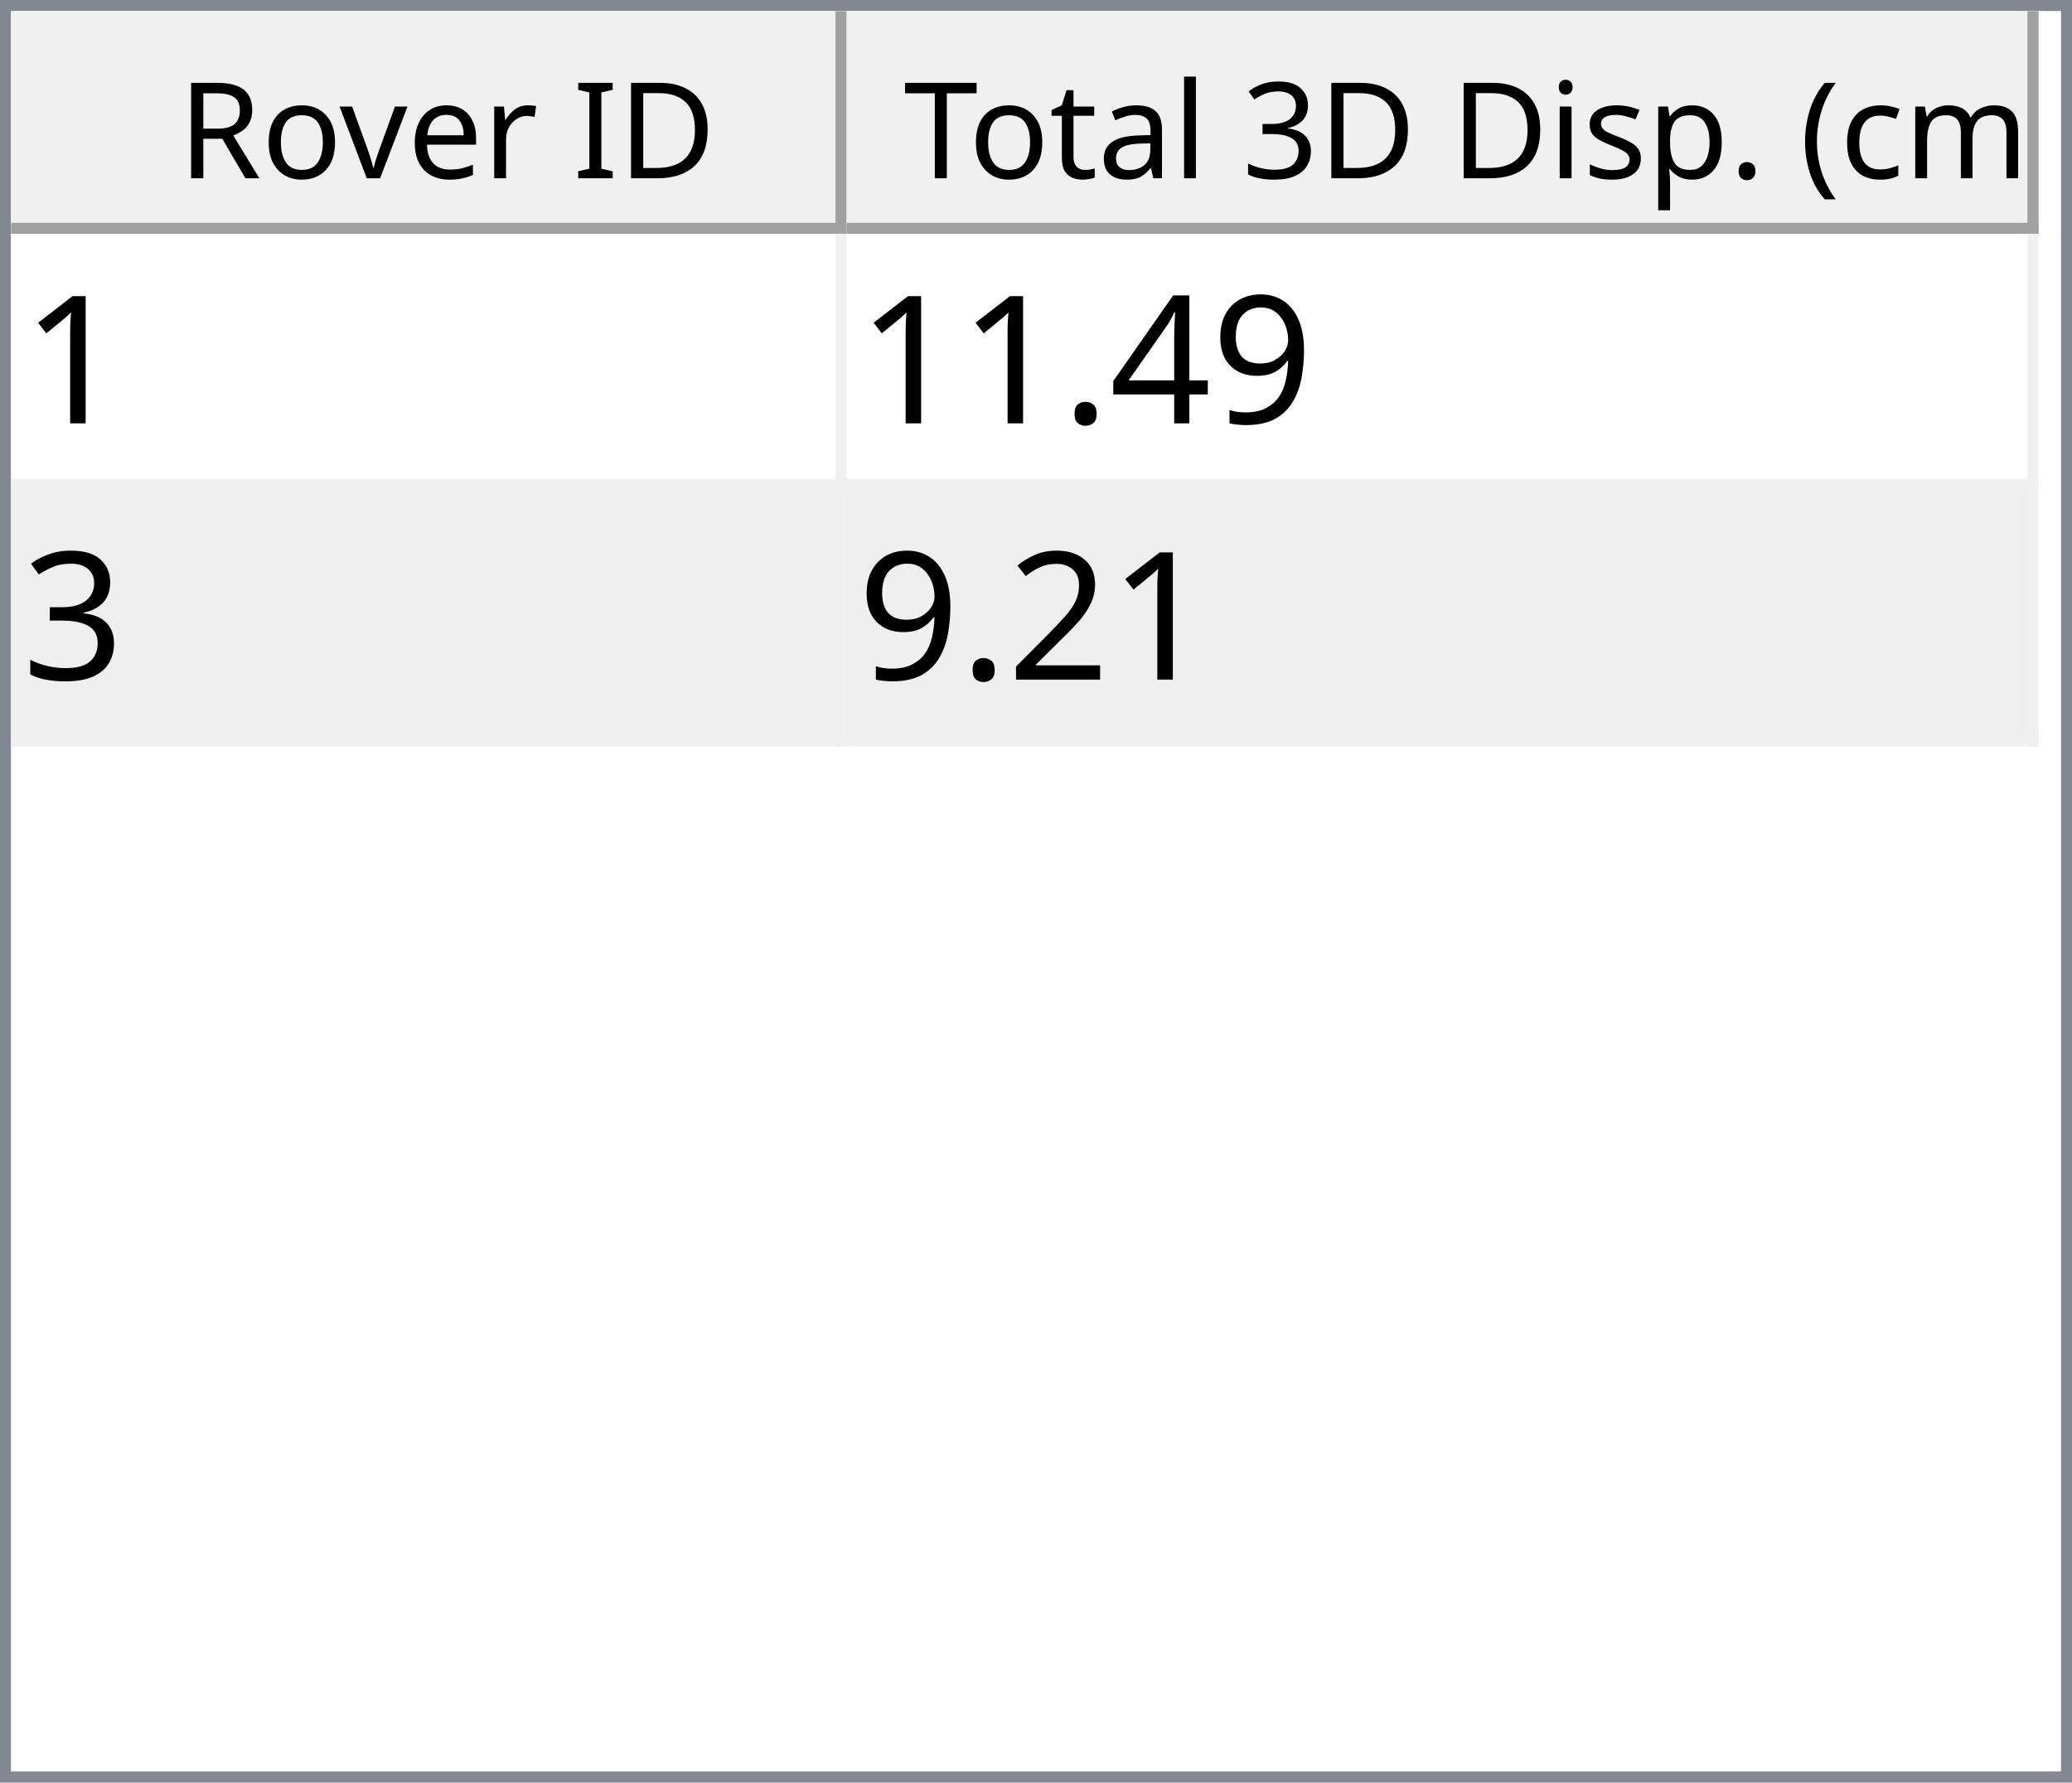
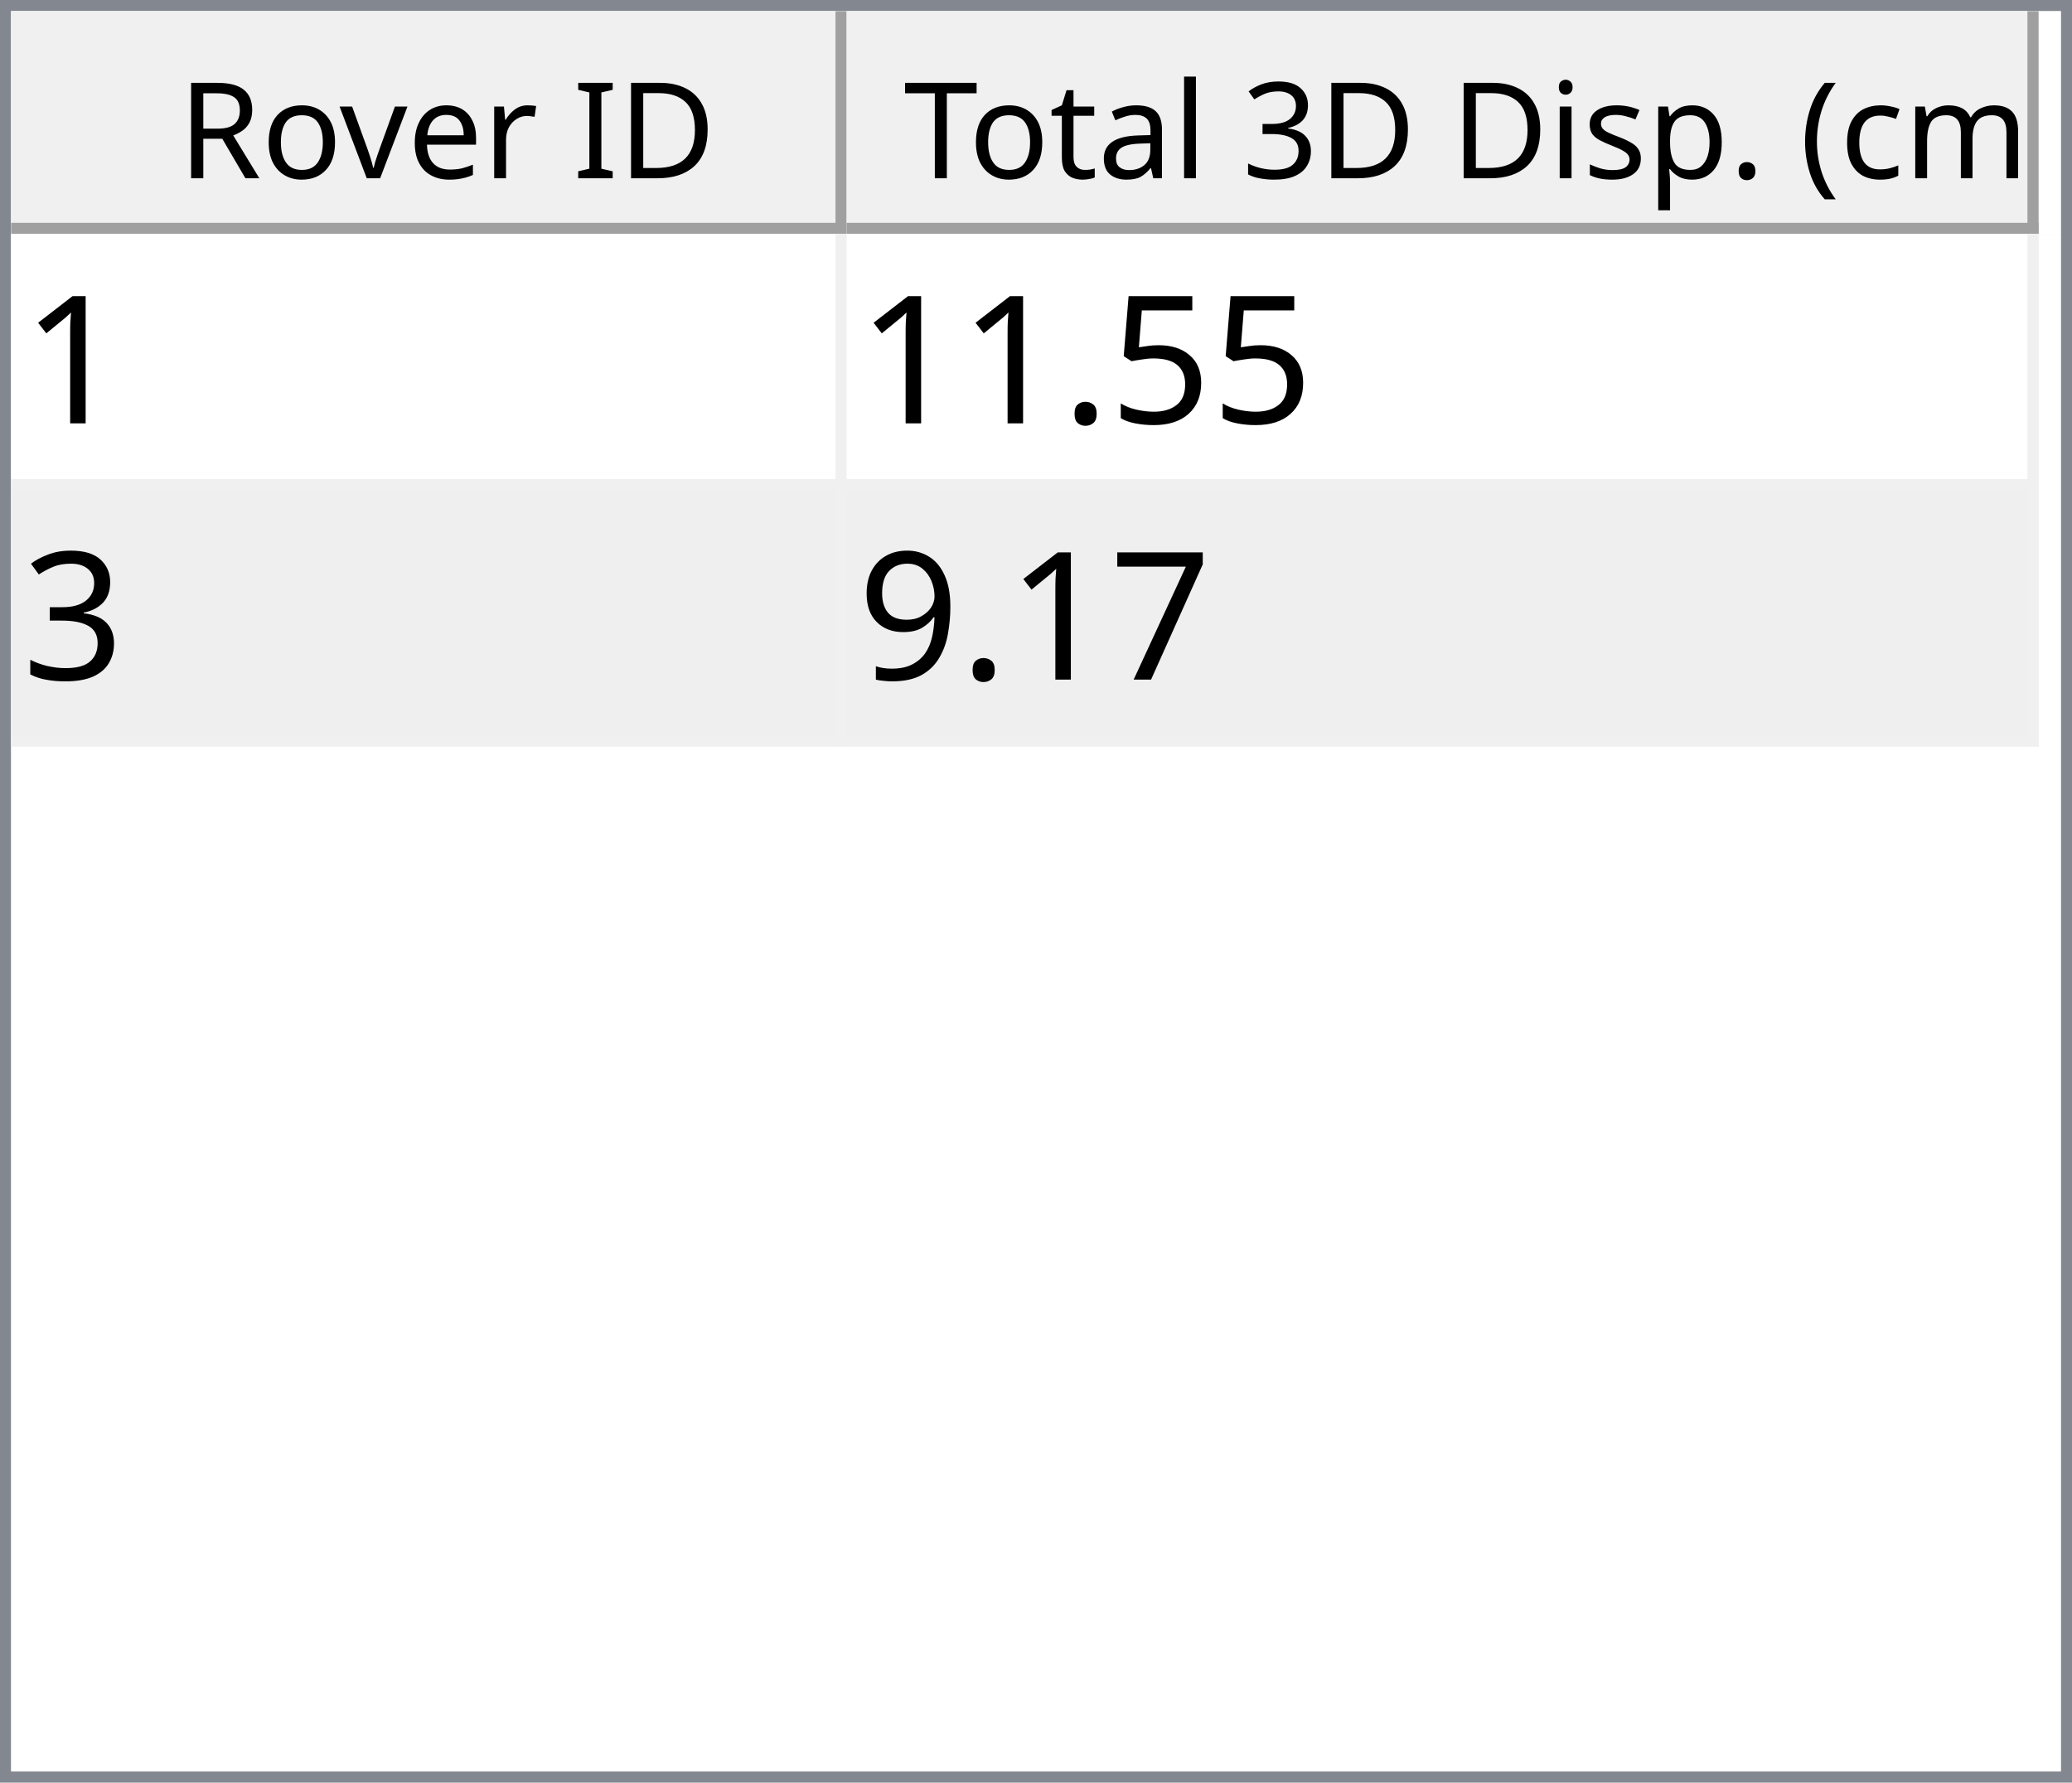
<svg xmlns="http://www.w3.org/2000/svg" style="fill-opacity:1; color-rendering:auto; color-interpolation:auto; text-rendering:auto; stroke:black; stroke-linecap:square; stroke-miterlimit:10; shape-rendering:auto; stroke-opacity:1; fill:black; stroke-dasharray:none; font-weight:normal; stroke-width:1; font-family:'Dialog'; font-style:normal; stroke-linejoin:miter; font-size:12px; stroke-dashoffset:0; image-rendering:auto;" width="186" height="160">
  <defs id="genericDefs" />
  <g>
    <defs id="defs1">
      <clipPath clipPathUnits="userSpaceOnUse" id="clipPath1">
        <path d="M0 0 L186 0 L186 160 L0 160 L0 0 Z" />
      </clipPath>
      <clipPath clipPathUnits="userSpaceOnUse" id="clipPath2">
        <path d="M0 0 L0 160 L186 160 L186 0 Z" />
      </clipPath>
      <clipPath clipPathUnits="userSpaceOnUse" id="clipPath3">
        <path d="M0 0 L0 20 L184 20 L184 0 Z" />
      </clipPath>
      <clipPath clipPathUnits="userSpaceOnUse" id="clipPath4">
        <path d="M0 0 L0 20 L75 20 L75 0 Z" />
      </clipPath>
      <clipPath clipPathUnits="userSpaceOnUse" id="clipPath5">
        <path d="M1 1 L1 19 L74 19 L74 1 Z" />
      </clipPath>
      <clipPath clipPathUnits="userSpaceOnUse" id="clipPath6">
        <path d="M0 0 L0 18 L73 18 L73 0 Z" />
      </clipPath>
      <clipPath clipPathUnits="userSpaceOnUse" id="clipPath7">
        <path d="M-0.5 -0.5 L-0.5 19.5 L74.5 19.5 L74.5 -0.5 Z" />
      </clipPath>
      <clipPath clipPathUnits="userSpaceOnUse" id="clipPath8">
        <path d="M0 0 L0 20 L107 20 L107 0 Z" />
      </clipPath>
      <clipPath clipPathUnits="userSpaceOnUse" id="clipPath9">
        <path d="M1 1 L1 19 L106 19 L106 1 Z" />
      </clipPath>
      <clipPath clipPathUnits="userSpaceOnUse" id="clipPath10">
        <path d="M0 0 L0 18 L105 18 L105 0 Z" />
      </clipPath>
      <clipPath clipPathUnits="userSpaceOnUse" id="clipPath11">
        <path d="M-0.5 -0.5 L-0.5 19.5 L106.5 19.5 L106.5 -0.5 Z" />
      </clipPath>
      <clipPath clipPathUnits="userSpaceOnUse" id="clipPath12">
        <path d="M0 0 L0 138 L184 138 L184 0 Z" />
      </clipPath>
      <clipPath clipPathUnits="userSpaceOnUse" id="clipPath13">
        <path d="M0 0 L0 46 L182 46 L182 0 Z" />
      </clipPath>
      <clipPath clipPathUnits="userSpaceOnUse" id="clipPath14">
        <path d="M-0.5 -0.5 L-0.5 45.5 L181.5 45.5 L181.5 -0.5 Z" />
      </clipPath>
      <clipPath clipPathUnits="userSpaceOnUse" id="clipPath15">
        <path d="M0 0 L0 22 L74 22 L74 0 Z" />
      </clipPath>
      <clipPath clipPathUnits="userSpaceOnUse" id="clipPath16">
        <path d="M0 0 L0 22 L106 22 L106 0 Z" />
      </clipPath>
      <font horiz-adv-x="64.551" id="font1">
        <font-face ascent="107.91" descent="25.098" units-per-em="100" style="font-style:normal; font-family:Segoe UI; font-weight:normal;" />
        <missing-glyph horiz-adv-x="64.551" d="M8.109 0 L8.109 68.266 L56.453 68.266 L56.453 0 L8.109 0 ZM15.328 7.234 L49.219 7.234 L49.219 61.031 L15.328 61.031 L15.328 7.234 Z" />
        <glyph unicode="D" horiz-adv-x="70.117" d="M9.188 0 L9.188 70.016 L28.516 70.016 Q65.531 70.016 65.531 35.891 Q65.531 19.672 55.25 9.836 Q44.969 0 27.734 0 L9.188 0 ZM17.391 62.594 L17.391 7.422 L27.828 7.422 Q41.609 7.422 49.273 14.797 Q56.938 22.172 56.938 35.688 Q56.938 62.594 28.328 62.594 L17.391 62.594 Z" />
        <glyph unicode="I" horiz-adv-x="26.611" d="M17.391 0 L9.188 0 L9.188 70.016 L17.391 70.016 L17.391 0 Z" />
        <glyph unicode=" " horiz-adv-x="27.393" d="" />
        <glyph unicode="r" horiz-adv-x="34.766" d="M34.188 41.891 Q32.078 43.5 28.125 43.5 Q23 43.5 19.555 38.672 Q16.109 33.844 16.109 25.484 L16.109 0 L8.109 0 L8.109 50 L16.109 50 L16.109 39.703 L16.312 39.703 Q18.016 44.969 21.531 47.922 Q25.047 50.875 29.391 50.875 Q32.516 50.875 34.188 50.203 L34.188 41.891 Z" />
        <glyph unicode="e" horiz-adv-x="52.295" d="M48.297 23 L12.984 23 Q13.188 14.656 17.484 10.109 Q21.781 5.562 29.297 5.562 Q37.75 5.562 44.828 11.141 L44.828 3.609 Q38.234 -1.172 27.391 -1.172 Q16.797 -1.172 10.742 5.641 Q4.688 12.453 4.688 24.812 Q4.688 36.469 11.305 43.82 Q17.922 51.172 27.734 51.172 Q37.547 51.172 42.922 44.828 Q48.297 38.484 48.297 27.203 L48.297 23 ZM40.094 29.781 Q40.047 36.719 36.75 40.578 Q33.453 44.438 27.594 44.438 Q21.922 44.438 17.969 40.383 Q14.016 36.328 13.094 29.781 L40.094 29.781 Z" />
        <glyph unicode="v" horiz-adv-x="47.9" d="M47.406 50 L27.484 0 L19.625 0 L0.688 50 L9.469 50 L22.172 13.672 Q23.578 9.672 23.922 6.688 L24.125 6.688 Q24.609 10.453 25.688 13.484 L38.969 50 L47.406 50 Z" />
        <glyph unicode="o" horiz-adv-x="58.594" d="M29 -1.172 Q17.922 -1.172 11.305 5.836 Q4.688 12.844 4.688 24.422 Q4.688 37.016 11.57 44.094 Q18.453 51.172 30.172 51.172 Q41.359 51.172 47.633 44.289 Q53.906 37.406 53.906 25.203 Q53.906 13.234 47.141 6.031 Q40.375 -1.172 29 -1.172 ZM29.594 44.438 Q21.875 44.438 17.383 39.188 Q12.891 33.938 12.891 24.703 Q12.891 15.828 17.43 10.695 Q21.969 5.562 29.594 5.562 Q37.359 5.562 41.531 10.594 Q45.703 15.625 45.703 24.906 Q45.703 34.281 41.531 39.359 Q37.359 44.438 29.594 44.438 Z" />
        <glyph unicode="R" horiz-adv-x="59.814" d="M59.375 0 L49.609 0 L37.891 19.625 Q36.281 22.359 34.766 24.289 Q33.25 26.219 31.664 27.438 Q30.078 28.656 28.25 29.219 Q26.422 29.781 24.125 29.781 L17.391 29.781 L17.391 0 L9.188 0 L9.188 70.016 L30.078 70.016 Q34.672 70.016 38.555 68.867 Q42.438 67.719 45.289 65.375 Q48.141 63.031 49.758 59.547 Q51.375 56.062 51.375 51.375 Q51.375 47.703 50.273 44.656 Q49.172 41.609 47.148 39.211 Q45.125 36.812 42.266 35.133 Q39.406 33.453 35.844 32.516 L35.844 32.328 Q37.594 31.547 38.891 30.547 Q40.188 29.547 41.359 28.18 Q42.531 26.812 43.68 25.078 Q44.828 23.344 46.234 21.047 L59.375 0 ZM17.391 62.594 L17.391 37.203 L28.516 37.203 Q31.594 37.203 34.203 38.133 Q36.812 39.062 38.719 40.797 Q40.625 42.531 41.703 45.047 Q42.781 47.562 42.781 50.688 Q42.781 56.297 39.141 59.445 Q35.5 62.594 28.609 62.594 L17.391 62.594 Z" />
        <glyph unicode=")" horiz-adv-x="30.176" d="M8.297 -15.922 L1.172 -15.922 Q16.406 2.344 16.406 26.812 Q16.406 51.469 1.078 70.016 L8.297 70.016 Q23.531 52.156 23.531 26.703 Q23.531 1.375 8.297 -15.922 Z" />
        <glyph unicode="m" horiz-adv-x="86.133" d="M79.109 0 L71.094 0 L71.094 28.719 Q71.094 37.016 68.531 40.727 Q65.969 44.438 59.906 44.438 Q54.781 44.438 51.195 39.75 Q47.609 35.062 47.609 28.516 L47.609 0 L39.594 0 L39.594 29.688 Q39.594 44.438 28.219 44.438 Q22.953 44.438 19.531 40.016 Q16.109 35.594 16.109 28.516 L16.109 0 L8.109 0 L8.109 50 L16.109 50 L16.109 42.094 L16.312 42.094 Q21.625 51.172 31.844 51.172 Q36.969 51.172 40.773 48.312 Q44.578 45.453 46 40.828 Q51.562 51.172 62.594 51.172 Q79.109 51.172 79.109 30.812 L79.109 0 Z" />
        <glyph unicode="c" horiz-adv-x="46.191" d="M42.188 2.297 Q36.422 -1.172 28.516 -1.172 Q17.828 -1.172 11.258 5.789 Q4.688 12.75 4.688 23.828 Q4.688 36.188 11.766 43.68 Q18.844 51.172 30.672 51.172 Q37.25 51.172 42.281 48.734 L42.281 40.531 Q36.719 44.438 30.375 44.438 Q22.703 44.438 17.797 38.945 Q12.891 33.453 12.891 24.516 Q12.891 15.719 17.508 10.641 Q22.125 5.562 29.891 5.562 Q36.422 5.562 42.188 9.906 L42.188 2.297 Z" />
        <glyph unicode="(" horiz-adv-x="30.176" d="M29.109 -15.922 L21.969 -15.922 Q6.844 1.375 6.844 26.703 Q6.844 52.156 21.969 70.016 L29.203 70.016 Q13.875 51.469 13.875 26.812 Q13.875 2.344 29.109 -15.922 Z" />
        <glyph unicode="." horiz-adv-x="21.68" d="M10.891 -1.078 Q8.641 -1.078 7.055 0.539 Q5.469 2.156 5.469 4.391 Q5.469 6.641 7.055 8.273 Q8.641 9.906 10.891 9.906 Q13.188 9.906 14.797 8.273 Q16.406 6.641 16.406 4.391 Q16.406 2.156 14.797 0.539 Q13.188 -1.078 10.891 -1.078 Z" />
        <glyph unicode="p" horiz-adv-x="58.789" d="M16.312 7.234 L16.109 7.234 L16.109 -23 L8.109 -23 L8.109 50 L16.109 50 L16.109 41.219 L16.312 41.219 Q22.219 51.172 33.594 51.172 Q43.266 51.172 48.688 44.461 Q54.109 37.75 54.109 26.469 Q54.109 13.922 48 6.375 Q41.891 -1.172 31.297 -1.172 Q21.578 -1.172 16.312 7.234 ZM16.109 27.391 L16.109 20.406 Q16.109 14.203 20.141 9.883 Q24.172 5.562 30.375 5.562 Q37.641 5.562 41.773 11.133 Q45.906 16.703 45.906 26.609 Q45.906 34.969 42.047 39.703 Q38.188 44.438 31.594 44.438 Q24.609 44.438 20.359 39.578 Q16.109 34.719 16.109 27.391 Z" />
        <glyph unicode="s" horiz-adv-x="42.432" d="M5.078 1.812 L5.078 10.406 Q11.625 5.562 19.484 5.562 Q30.031 5.562 30.031 12.594 Q30.031 14.594 29.125 15.992 Q28.219 17.391 26.68 18.461 Q25.141 19.531 23.07 20.383 Q21 21.234 18.609 22.172 Q15.281 23.484 12.766 24.828 Q10.25 26.172 8.57 27.859 Q6.891 29.547 6.031 31.695 Q5.172 33.844 5.172 36.719 Q5.172 40.234 6.789 42.945 Q8.406 45.656 11.086 47.484 Q13.766 49.312 17.211 50.242 Q20.656 51.172 24.312 51.172 Q30.812 51.172 35.938 48.922 L35.938 40.828 Q30.422 44.438 23.25 44.438 Q21 44.438 19.195 43.922 Q17.391 43.406 16.094 42.477 Q14.797 41.547 14.086 40.258 Q13.375 38.969 13.375 37.406 Q13.375 35.453 14.086 34.133 Q14.797 32.812 16.164 31.789 Q17.531 30.766 19.484 29.938 Q21.438 29.109 23.922 28.125 Q27.25 26.859 29.883 25.516 Q32.516 24.172 34.375 22.484 Q36.234 20.797 37.234 18.602 Q38.234 16.406 38.234 13.375 Q38.234 9.672 36.602 6.938 Q34.969 4.203 32.234 2.398 Q29.5 0.594 25.93 -0.289 Q22.359 -1.172 18.453 -1.172 Q10.75 -1.172 5.078 1.812 Z" />
        <glyph unicode="i" horiz-adv-x="24.219" d="M12.203 62.703 Q10.062 62.703 8.547 64.164 Q7.031 65.625 7.031 67.875 Q7.031 70.125 8.547 71.609 Q10.062 73.094 12.203 73.094 Q14.406 73.094 15.945 71.609 Q17.484 70.125 17.484 67.875 Q17.484 65.719 15.945 64.211 Q14.406 62.703 12.203 62.703 ZM16.109 0 L8.109 0 L8.109 50 L16.109 50 L16.109 0 Z" />
        <glyph unicode="3" horiz-adv-x="53.906" d="M46.531 19.828 Q46.531 15.094 44.75 11.211 Q42.969 7.328 39.719 4.57 Q36.469 1.812 31.93 0.297 Q27.391 -1.219 21.922 -1.219 Q11.922 -1.219 6 2.594 L6 11.188 Q13.094 5.609 22.219 5.609 Q25.875 5.609 28.828 6.539 Q31.781 7.469 33.906 9.227 Q36.031 10.984 37.18 13.477 Q38.328 15.969 38.328 19.094 Q38.328 32.812 18.797 32.812 L12.984 32.812 L12.984 39.594 L18.5 39.594 Q35.797 39.594 35.797 52.484 Q35.797 64.406 22.609 64.406 Q15.188 64.406 8.688 59.422 L8.688 67.188 Q15.375 71.188 24.609 71.188 Q29 71.188 32.57 69.969 Q36.141 68.75 38.68 66.555 Q41.219 64.359 42.609 61.281 Q44 58.203 44 54.5 Q44 40.672 30.031 36.719 L30.031 36.531 Q33.594 36.141 36.625 34.797 Q39.656 33.453 41.852 31.305 Q44.047 29.156 45.289 26.25 Q46.531 23.344 46.531 19.828 Z" />
        <glyph unicode="l" horiz-adv-x="24.219" d="M16.109 0 L8.109 0 L8.109 74.031 L16.109 74.031 L16.109 0 Z" />
        <glyph unicode="a" horiz-adv-x="50.879" d="M43.891 0 L35.891 0 L35.891 7.812 L35.688 7.812 Q30.469 -1.172 20.312 -1.172 Q12.844 -1.172 8.617 2.781 Q4.391 6.734 4.391 13.281 Q4.391 27.297 20.906 29.594 L35.891 31.688 Q35.891 44.438 25.594 44.438 Q16.547 44.438 9.281 38.281 L9.281 46.484 Q16.656 51.172 26.266 51.172 Q43.891 51.172 43.891 32.516 L43.891 0 ZM35.891 25.297 L23.828 23.641 Q18.266 22.859 15.43 20.875 Q12.594 18.891 12.594 13.875 Q12.594 10.203 15.211 7.883 Q17.828 5.562 22.172 5.562 Q28.125 5.562 32.008 9.742 Q35.891 13.922 35.891 20.312 L35.891 25.297 Z" />
        <glyph unicode="t" horiz-adv-x="33.887" d="M31.297 0.484 Q28.469 -1.078 23.828 -1.078 Q10.688 -1.078 10.688 13.578 L10.688 43.172 L2.094 43.172 L2.094 50 L10.688 50 L10.688 62.203 L18.703 64.797 L18.703 50 L31.297 50 L31.297 43.172 L18.703 43.172 L18.703 14.984 Q18.703 9.969 20.414 7.82 Q22.125 5.672 26.078 5.672 Q29.109 5.672 31.297 7.328 L31.297 0.484 Z" />
        <glyph unicode="T" horiz-adv-x="52.393" d="M50.594 62.594 L30.375 62.594 L30.375 0 L22.172 0 L22.172 62.594 L2 62.594 L2 70.016 L50.594 70.016 L50.594 62.594 Z" />
      </font>
      <font horiz-adv-x="75.0" id="font2">
        <font-face ascent="100.537" descent="21.973" units-per-em="100" style="font-style:normal; font-family:sans-serif; font-weight:normal;" />
        <missing-glyph horiz-adv-x="75.0" d="M12.5 0 L12.5 62.5 L62.5 62.5 L62.5 0 L12.5 0 ZM14.062 1.562 L60.938 1.562 L60.938 60.938 L14.062 60.938 L14.062 1.562 Z" />
        <glyph unicode="1" horiz-adv-x="55.615" d="M37.25 0 L28.469 0 L28.469 56 Q25.297 52.984 20.141 49.953 Q14.984 46.922 10.891 45.406 L10.891 53.906 Q18.266 57.375 23.781 62.305 Q29.297 67.234 31.594 71.875 L37.25 71.875 L37.25 0 Z" />
-         <glyph unicode="9" horiz-adv-x="55.615" d="M5.469 16.547 L13.922 17.328 Q14.984 11.375 18.016 8.688 Q21.047 6 25.781 6 Q29.828 6 32.883 7.859 Q35.938 9.719 37.891 12.82 Q39.844 15.922 41.164 21.195 Q42.484 26.469 42.484 31.938 Q42.484 32.516 42.438 33.688 Q39.797 29.5 35.234 26.883 Q30.672 24.266 25.344 24.266 Q16.453 24.266 10.305 30.711 Q4.156 37.156 4.156 47.703 Q4.156 58.594 10.578 65.234 Q17 71.875 26.656 71.875 Q33.641 71.875 39.43 68.117 Q45.219 64.359 48.219 57.398 Q51.219 50.438 51.219 37.25 Q51.219 23.531 48.242 15.406 Q45.266 7.281 39.383 3.031 Q33.5 -1.219 25.594 -1.219 Q17.188 -1.219 11.867 3.445 Q6.547 8.109 5.469 16.547 ZM41.453 48.141 Q41.453 55.719 37.43 60.156 Q33.406 64.594 27.734 64.594 Q21.875 64.594 17.531 59.812 Q13.188 55.031 13.188 47.406 Q13.188 40.578 17.312 36.305 Q21.438 32.031 27.484 32.031 Q33.594 32.031 37.523 36.305 Q41.453 40.578 41.453 48.141 Z" />
-         <glyph unicode="4" horiz-adv-x="55.615" d="M32.328 0 L32.328 17.141 L1.266 17.141 L1.266 25.203 L33.938 71.578 L41.109 71.578 L41.109 25.203 L50.781 25.203 L50.781 17.141 L41.109 17.141 L41.109 0 L32.328 0 ZM32.328 25.203 L32.328 57.469 L9.906 25.203 L32.328 25.203 Z" />
+         <glyph unicode="5" horiz-adv-x="55.615" d="M4.156 18.75 L13.375 19.531 Q14.406 12.797 18.141 9.398 Q21.875 6 27.156 6 Q33.5 6 37.891 10.789 Q42.281 15.578 42.281 23.484 Q42.281 31 38.062 35.352 Q33.844 39.703 27 39.703 Q22.75 39.703 19.336 37.773 Q15.922 35.844 13.969 32.766 L5.719 33.844 L12.641 70.609 L48.25 70.609 L48.25 62.203 L19.672 62.203 L15.828 42.969 Q22.266 47.469 29.344 47.469 Q38.719 47.469 45.164 40.969 Q51.609 34.469 51.609 24.266 Q51.609 14.547 45.953 7.469 Q39.062 -1.219 27.156 -1.219 Q17.391 -1.219 11.211 4.25 Q5.031 9.719 4.156 18.75 Z" />
        <glyph unicode="." horiz-adv-x="27.783" d="M9.078 0 L9.078 10.016 L19.094 10.016 L19.094 0 L9.078 0 Z" />
        <glyph unicode="3" horiz-adv-x="55.615" d="M4.203 18.891 L12.984 20.062 Q14.5 12.594 18.141 9.297 Q21.781 6 27 6 Q33.203 6 37.477 10.297 Q41.75 14.594 41.75 20.953 Q41.75 27 37.797 30.93 Q33.844 34.859 27.734 34.859 Q25.25 34.859 21.531 33.891 L22.516 41.609 Q23.391 41.5 23.922 41.5 Q29.547 41.5 34.039 44.43 Q38.531 47.359 38.531 53.469 Q38.531 58.297 35.258 61.477 Q31.984 64.656 26.812 64.656 Q21.688 64.656 18.266 61.43 Q14.844 58.203 13.875 51.766 L5.078 53.328 Q6.688 62.156 12.398 67.016 Q18.109 71.875 26.609 71.875 Q32.469 71.875 37.398 69.359 Q42.328 66.844 44.945 62.5 Q47.562 58.156 47.562 53.266 Q47.562 48.641 45.07 44.828 Q42.578 41.016 37.703 38.766 Q44.047 37.312 47.562 32.695 Q51.078 28.078 51.078 21.141 Q51.078 11.766 44.242 5.25 Q37.406 -1.266 26.953 -1.266 Q17.531 -1.266 11.305 4.352 Q5.078 9.969 4.203 18.891 Z" />
-         <glyph unicode="2" horiz-adv-x="55.615" d="M50.344 8.453 L50.344 0 L3.031 0 Q2.938 3.172 4.047 6.109 Q5.859 10.938 9.836 15.625 Q13.812 20.312 21.344 26.469 Q33.016 36.031 37.117 41.625 Q41.219 47.219 41.219 52.203 Q41.219 57.422 37.477 61.008 Q33.734 64.594 27.734 64.594 Q21.391 64.594 17.578 60.789 Q13.766 56.984 13.719 50.25 L4.688 51.172 Q5.609 61.281 11.664 66.578 Q17.719 71.875 27.938 71.875 Q38.234 71.875 44.242 66.164 Q50.25 60.453 50.25 52 Q50.25 47.703 48.492 43.555 Q46.734 39.406 42.656 34.812 Q38.578 30.219 29.109 22.219 Q21.188 15.578 18.945 13.211 Q16.703 10.844 15.234 8.453 L50.344 8.453 Z" />
+         <glyph unicode="7" horiz-adv-x="55.615" d="M4.734 62.203 L4.734 70.656 L51.078 70.656 L51.078 63.812 Q44.234 56.547 37.523 44.484 Q30.812 32.422 27.156 19.672 Q24.516 10.688 23.781 0 L14.75 0 Q14.891 8.453 18.062 20.414 Q21.234 32.375 27.172 43.484 Q33.109 54.594 39.797 62.203 L4.734 62.203 Z" />
+         <glyph unicode="9" horiz-adv-x="55.615" d="M5.469 16.547 L13.922 17.328 Q14.984 11.375 18.016 8.688 Q21.047 6 25.781 6 Q29.828 6 32.883 7.859 Q35.938 9.719 37.891 12.82 Q39.844 15.922 41.164 21.195 Q42.484 26.469 42.484 31.938 Q42.484 32.516 42.438 33.688 Q39.797 29.5 35.234 26.883 Q30.672 24.266 25.344 24.266 Q16.453 24.266 10.305 30.711 Q4.156 37.156 4.156 47.703 Q4.156 58.594 10.578 65.234 Q17 71.875 26.656 71.875 Q33.641 71.875 39.43 68.117 Q45.219 64.359 48.219 57.398 Q51.219 50.438 51.219 37.25 Q51.219 23.531 48.242 15.406 Q45.266 7.281 39.383 3.031 Q33.5 -1.219 25.594 -1.219 Q17.188 -1.219 11.867 3.445 Q6.547 8.109 5.469 16.547 ZM41.453 48.141 Q41.453 55.719 37.43 60.156 Q33.406 64.594 27.734 64.594 Q21.875 64.594 17.531 59.812 Q13.188 55.031 13.188 47.406 Q13.188 40.578 17.312 36.305 Q21.438 32.031 27.484 32.031 Q33.594 32.031 37.523 36.305 Q41.453 40.578 41.453 48.141 Z" />
      </font>
    </defs>
    <g style="fill:white; stroke:white;">
      <rect x="0" y="0" width="186" style="clip-path:url(#clipPath1); stroke:none;" height="160" />
    </g>
    <g style="fill:white; text-rendering:optimizeSpeed; color-rendering:optimizeSpeed; image-rendering:optimizeSpeed; shape-rendering:crispEdges; stroke:white; color-interpolation:sRGB;">
      <rect x="0" width="186" height="160" y="0" style="stroke:none;" />
      <path style="stroke:none;" d="M0 160 L186 160 L186 0 L0 0 Z" />
    </g>
    <g style="fill:rgb(240,240,240); font-family:'Segoe UI'; stroke:rgb(240,240,240);">
      <rect x="0" y="0" width="186" style="clip-path:url(#clipPath2); stroke:none;" height="160" />
    </g>
    <g style="fill:rgb(130,135,144); font-family:'Segoe UI'; stroke:rgb(130,135,144);">
      <path d="M0 0 L186 0 L186 160 L0 160 L0 0 ZM1 1 L185 1 L185 159 L1 159 L1 1 Z" style="fill-rule:evenodd; clip-path:url(#clipPath2); stroke:none;" />
    </g>
    <g style="fill:white; font-family:'Segoe UI'; stroke:white;" transform="translate(1,1)">
      <rect x="0" y="0" width="184" style="clip-path:url(#clipPath3); stroke:none;" height="20" />
    </g>
    <g style="fill:rgb(240,240,240); font-family:'Segoe UI'; stroke:rgb(240,240,240);" transform="translate(1,1)">
      <rect x="0" y="0" width="75" style="clip-path:url(#clipPath4); stroke:none;" height="20" />
    </g>
    <g style="font-family:'Segoe UI';" transform="translate(2,2)">
      <text x="14" xml:space="preserve" y="14" style="clip-path:url(#clipPath6); stroke:none;">Rover ID</text>
    </g>
    <g style="fill:rgb(160,160,160); font-family:'Segoe UI'; stroke:rgb(160,160,160); stroke-linejoin:bevel;" transform="translate(1.5,1.5)">
      <line x1="74" x2="74" y1="0" style="fill:none; clip-path:url(#clipPath7);" y2="19" />
    </g>
    <g style="fill:rgb(160,160,160); font-family:'Segoe UI'; stroke:rgb(160,160,160); stroke-linejoin:bevel;" transform="matrix(1,0,0,1,1,1) translate(0.5,0.5)">
      <line x1="0" x2="74" y1="19" style="fill:none; clip-path:url(#clipPath7);" y2="19" />
    </g>
    <g style="fill:rgb(240,240,240); font-family:'Segoe UI'; stroke:rgb(240,240,240);" transform="translate(76,1)">
      <rect x="0" y="0" width="107" style="clip-path:url(#clipPath8); stroke:none;" height="20" />
    </g>
    <g style="font-family:'Segoe UI';" transform="translate(77,2)">
      <text x="1" xml:space="preserve" y="14" style="clip-path:url(#clipPath10); stroke:none;"> Total 3D Disp. (cm)</text>
    </g>
    <g style="fill:rgb(160,160,160); font-family:'Segoe UI'; stroke:rgb(160,160,160); stroke-linejoin:bevel;" transform="translate(76.5,1.5)">
      <line x1="106" x2="106" y1="0" style="fill:none; clip-path:url(#clipPath11);" y2="19" />
    </g>
    <g style="fill:rgb(160,160,160); font-family:'Segoe UI'; stroke:rgb(160,160,160); stroke-linejoin:bevel;" transform="matrix(1,0,0,1,76,1) translate(0.5,0.5)">
      <line x1="0" x2="106" y1="19" style="fill:none; clip-path:url(#clipPath11);" y2="19" />
    </g>
    <g style="fill:white; font-family:'Segoe UI'; stroke:white;" transform="translate(1,21)">
      <rect x="0" y="0" width="184" style="clip-path:url(#clipPath12); stroke:none;" height="138" />
    </g>
    <g style="fill:rgb(240,240,240); font-size:16px; font-family:sans-serif; stroke:rgb(240,240,240);" transform="translate(1,21)">
      <rect x="0" y="0" width="182" style="clip-path:url(#clipPath13); stroke:none;" height="46" />
      <line transform="translate(0.5,0.5)" x1="0" x2="181" y1="22" style="clip-path:url(#clipPath14); fill:none; stroke-linejoin:bevel;" y2="22" />
    </g>
    <g transform="matrix(1,0,0,1,1,21) translate(0.5,0.5)" style="fill:rgb(240,240,240); font-size:16px; font-family:sans-serif; stroke:rgb(240,240,240); stroke-linejoin:bevel;">
      <line x1="0" x2="181" y1="45" style="fill:none; clip-path:url(#clipPath14);" y2="45" />
    </g>
    <g transform="matrix(1,0,0,1,1,21) translate(0.5,0.5)" style="fill:rgb(240,240,240); font-size:16px; font-family:sans-serif; stroke:rgb(240,240,240); stroke-linejoin:bevel;">
      <line x1="74" x2="74" y1="0" style="fill:none; clip-path:url(#clipPath14);" y2="45" />
    </g>
    <g transform="matrix(1,0,0,1,1,21) translate(0.5,0.5)" style="fill:rgb(240,240,240); font-size:16px; font-family:sans-serif; stroke:rgb(240,240,240); stroke-linejoin:bevel;">
      <line x1="181" x2="181" y1="0" style="fill:none; clip-path:url(#clipPath14);" y2="45" />
    </g>
    <g style="fill:white; font-size:16px; font-family:sans-serif; stroke:white;" transform="matrix(1,0,0,1,1,21)">
      <rect x="0" y="0" width="74" style="clip-path:url(#clipPath15); stroke:none;" height="22" />
      <text x="1" y="17" style="fill:black; clip-path:url(#clipPath15); stroke:none;" xml:space="preserve">1</text>
    </g>
    <g style="fill:white; font-size:16px; font-family:sans-serif; stroke:white;" transform="matrix(1,0,0,1,1,21) translate(75,0)">
      <rect x="0" y="0" width="106" style="clip-path:url(#clipPath16); stroke:none;" height="22" />
-       <text x="1" y="17" style="fill:black; clip-path:url(#clipPath16); stroke:none;" xml:space="preserve">11.49</text>
+       <text x="1" y="17" style="fill:black; clip-path:url(#clipPath16); stroke:none;" xml:space="preserve">11.55</text>
    </g>
    <g style="fill:rgb(239,239,239); font-size:16px; font-family:sans-serif; stroke:rgb(239,239,239);" transform="matrix(1,0,0,1,1,21) translate(0,23)">
      <rect x="0" y="0" width="74" style="clip-path:url(#clipPath15); stroke:none;" height="22" />
      <text x="1" y="17" style="fill:black; clip-path:url(#clipPath15); stroke:none;" xml:space="preserve">3</text>
    </g>
    <g style="fill:rgb(239,239,239); font-size:16px; font-family:sans-serif; stroke:rgb(239,239,239);" transform="matrix(1,0,0,1,1,21) translate(75,23)">
      <rect x="0" y="0" width="106" style="clip-path:url(#clipPath16); stroke:none;" height="22" />
-       <text x="1" y="17" style="fill:black; clip-path:url(#clipPath16); stroke:none;" xml:space="preserve">9.21</text>
+       <text x="1" y="17" style="fill:black; clip-path:url(#clipPath16); stroke:none;" xml:space="preserve">9.17</text>
    </g>
  </g>
</svg>
